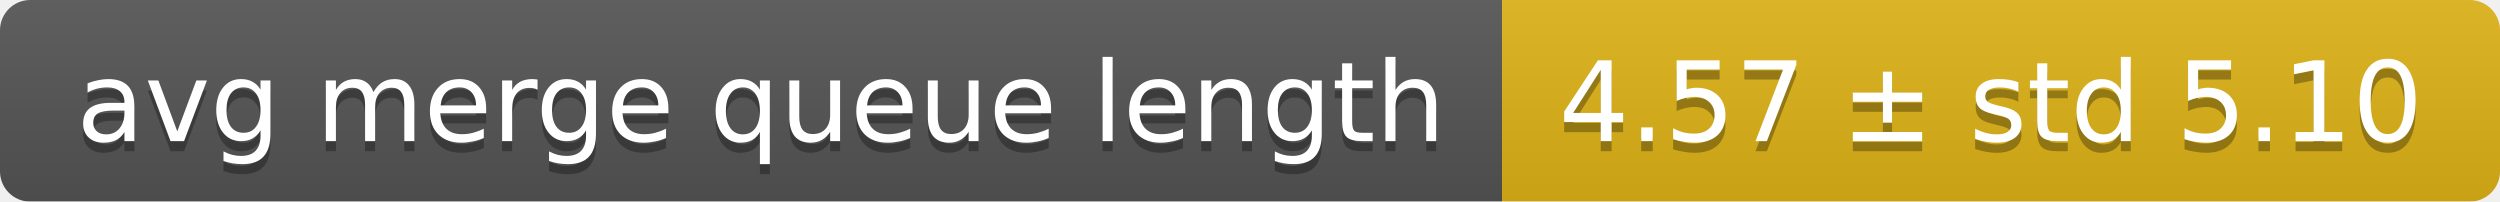
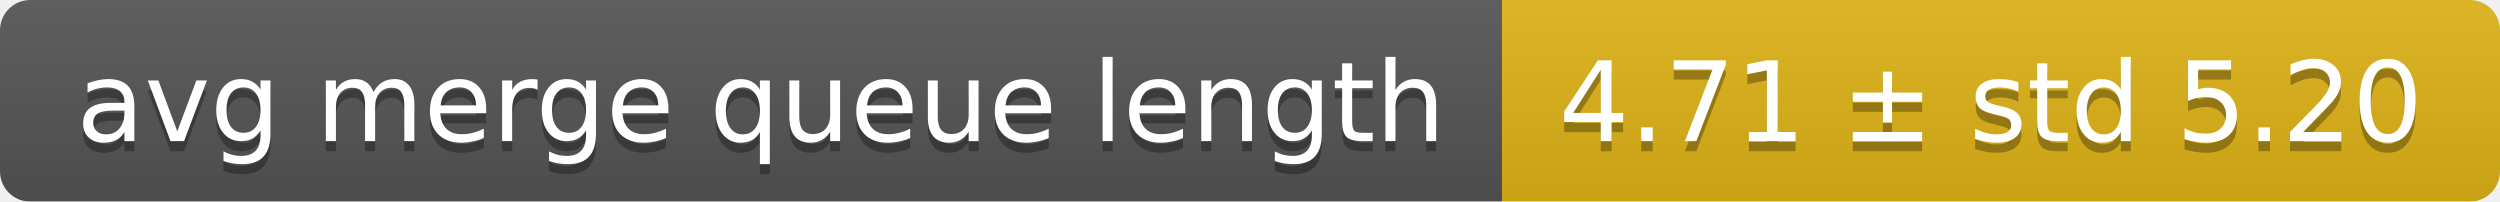
<svg xmlns="http://www.w3.org/2000/svg" width="248" height="20">
  <linearGradient id="smooth" x2="0" y2="100%">
    <stop offset="0" stop-color="#bbb" stop-opacity=".1" />
    <stop offset="1" stop-opacity=".1" />
  </linearGradient>
  <mask id="round">
    <rect width="248" height="20" rx="3" fill="#fff" />
  </mask>
  <g mask="url(#round)">
    <rect width="149" height="20" fill="#555" />
    <rect x="149" width="99" height="20" fill="#dfb317" />
    <rect width="248" height="20" fill="url(#smooth)" />
  </g>
  <g fill="#fff" text-anchor="middle" font-family="DejaVu Sans,Verdana,Geneva,sans-serif" font-size="11">
    <text x="75.5" y="15" fill="#010101" fill-opacity=".3">avg merge queue length</text>
    <text x="75.5" y="14">avg merge queue length</text>
-     <text x="197.5" y="15" fill="#010101" fill-opacity=".3">4.57 ± std 5.10</text>
-     <text x="197.5" y="14">4.57 ± std 5.10</text>
+     <text x="197.5" y="15" fill="#010101" fill-opacity=".3">4.71 ± std 5.20</text>
+     <text x="197.5" y="14">4.71 ± std 5.20</text>
  </g>
</svg>
